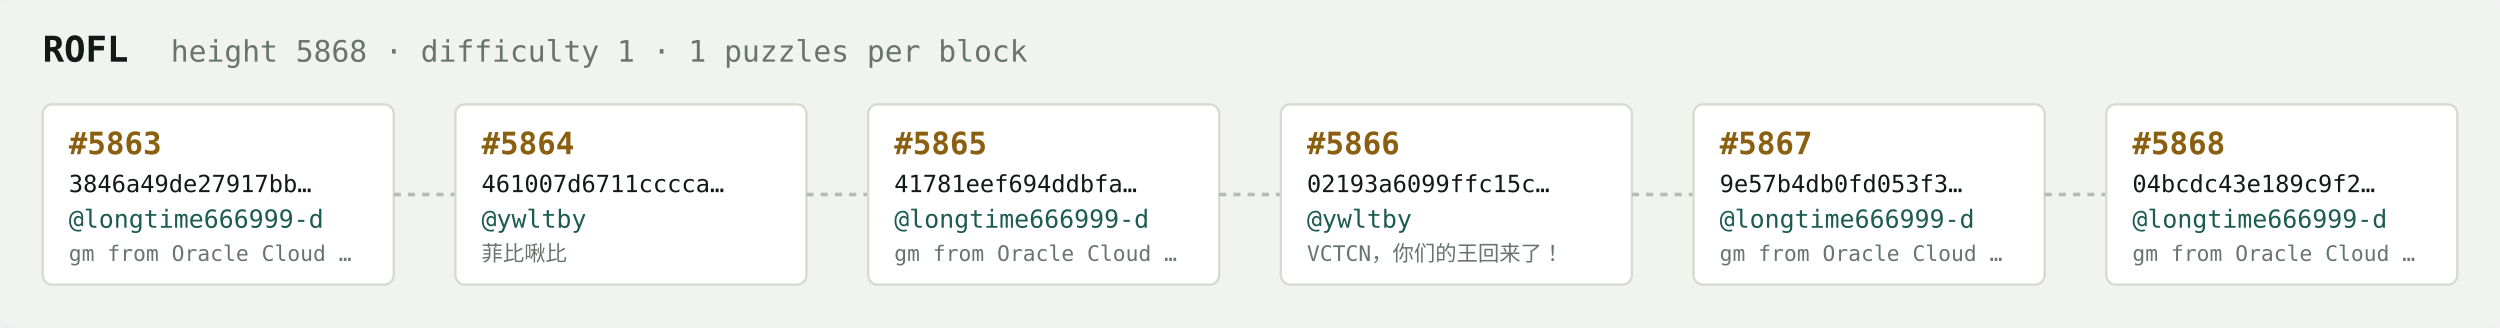
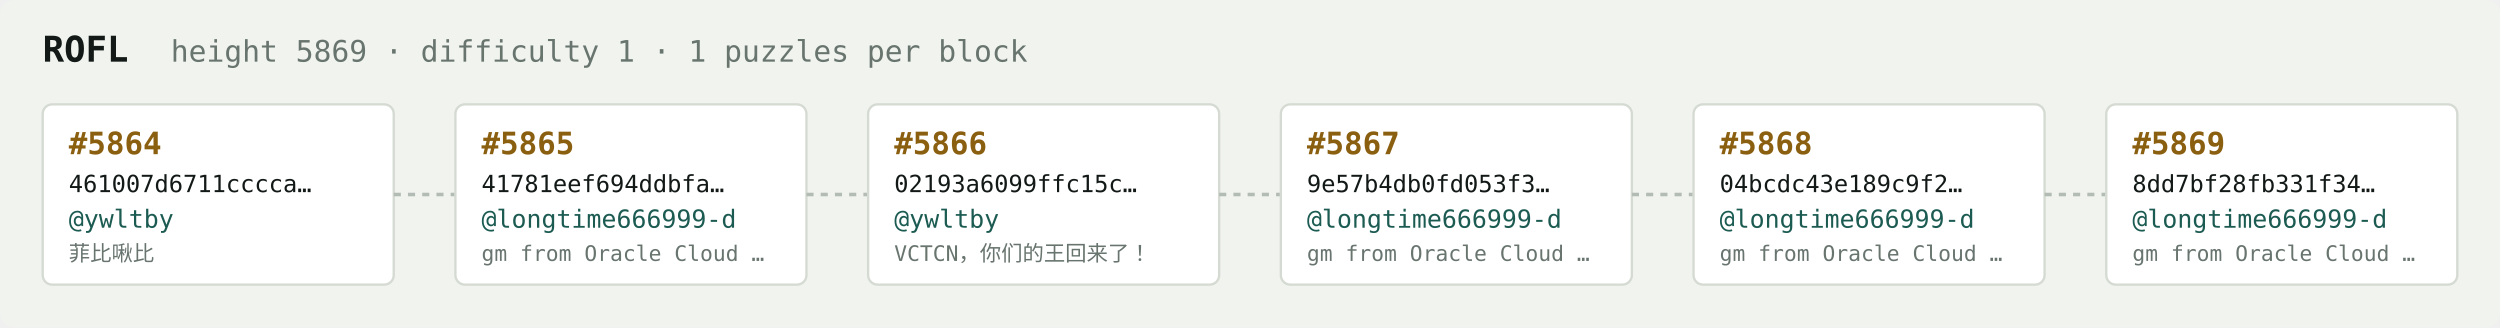
<svg xmlns="http://www.w3.org/2000/svg" width="1054" height="138" viewBox="0 0 1054 138" font-family="ui-monospace,SFMono-Regular,Menlo,monospace">
  <rect fill="#f1f3ef" width="1054" height="138" rx="6" />
  <text x="18" y="26" fill="#121916" font-size="15" font-weight="700">ROFL</text>
-   <text x="72" y="26" fill="#68746e" font-size="12.5">height 5868 · difficulty 1 · 1 puzzles per block</text>
+   <text x="72" y="26" fill="#68746e" font-size="12.5">height 5869 · difficulty 1 · 1 puzzles per block</text>
  <rect x="18" y="44" width="148" height="76" rx="4" fill="#ffffff" stroke="#d5dbd2" stroke-width="1" />
-   <text x="29" y="65" fill="#8a5f10" font-size="13" font-weight="700">#5863</text>
-   <text x="29" y="81" fill="#121916" font-size="10">3846a49de27917bb…</text>
-   <text x="29" y="96" fill="#1c5b52" font-size="10.5">@longtime666999-d</text>
-   <text x="29" y="110" fill="#68746e" font-size="9">gm from Oracle Cloud …</text>
+   <text x="29" y="65" fill="#8a5f10" font-size="13" font-weight="700">#5864</text>
+   <text x="29" y="81" fill="#121916" font-size="10">461007d6711cccca…</text>
+   <text x="29" y="96" fill="#1c5b52" font-size="10.5">@ywltby</text>
+   <text x="29" y="110" fill="#68746e" font-size="9">菲比啾比</text>
  <line x1="166" y1="82.0" x2="192" y2="82.0" stroke="#b3bcb4" stroke-width="1.5" stroke-dasharray="3 3" />
  <rect x="192" y="44" width="148" height="76" rx="4" fill="#ffffff" stroke="#d5dbd2" stroke-width="1" />
-   <text x="203" y="65" fill="#8a5f10" font-size="13" font-weight="700">#5864</text>
-   <text x="203" y="81" fill="#121916" font-size="10">461007d6711cccca…</text>
-   <text x="203" y="96" fill="#1c5b52" font-size="10.5">@ywltby</text>
-   <text x="203" y="110" fill="#68746e" font-size="9">菲比啾比</text>
+   <text x="203" y="65" fill="#8a5f10" font-size="13" font-weight="700">#5865</text>
+   <text x="203" y="81" fill="#121916" font-size="10">41781eef694ddbfa…</text>
+   <text x="203" y="96" fill="#1c5b52" font-size="10.5">@longtime666999-d</text>
+   <text x="203" y="110" fill="#68746e" font-size="9">gm from Oracle Cloud …</text>
  <line x1="340" y1="82.0" x2="366" y2="82.0" stroke="#b3bcb4" stroke-width="1.5" stroke-dasharray="3 3" />
  <rect x="366" y="44" width="148" height="76" rx="4" fill="#ffffff" stroke="#d5dbd2" stroke-width="1" />
-   <text x="377" y="65" fill="#8a5f10" font-size="13" font-weight="700">#5865</text>
-   <text x="377" y="81" fill="#121916" font-size="10">41781eef694ddbfa…</text>
-   <text x="377" y="96" fill="#1c5b52" font-size="10.5">@longtime666999-d</text>
-   <text x="377" y="110" fill="#68746e" font-size="9">gm from Oracle Cloud …</text>
+   <text x="377" y="65" fill="#8a5f10" font-size="13" font-weight="700">#5866</text>
+   <text x="377" y="81" fill="#121916" font-size="10">02193a6099ffc15c…</text>
+   <text x="377" y="96" fill="#1c5b52" font-size="10.5">@ywltby</text>
+   <text x="377" y="110" fill="#68746e" font-size="9">VCTCN，你们的王回来了！</text>
  <line x1="514" y1="82.0" x2="540" y2="82.0" stroke="#b3bcb4" stroke-width="1.5" stroke-dasharray="3 3" />
  <rect x="540" y="44" width="148" height="76" rx="4" fill="#ffffff" stroke="#d5dbd2" stroke-width="1" />
-   <text x="551" y="65" fill="#8a5f10" font-size="13" font-weight="700">#5866</text>
-   <text x="551" y="81" fill="#121916" font-size="10">02193a6099ffc15c…</text>
-   <text x="551" y="96" fill="#1c5b52" font-size="10.5">@ywltby</text>
-   <text x="551" y="110" fill="#68746e" font-size="9">VCTCN，你们的王回来了！</text>
+   <text x="551" y="65" fill="#8a5f10" font-size="13" font-weight="700">#5867</text>
+   <text x="551" y="81" fill="#121916" font-size="10">9e57b4db0fd053f3…</text>
+   <text x="551" y="96" fill="#1c5b52" font-size="10.5">@longtime666999-d</text>
+   <text x="551" y="110" fill="#68746e" font-size="9">gm from Oracle Cloud …</text>
  <line x1="688" y1="82.0" x2="714" y2="82.0" stroke="#b3bcb4" stroke-width="1.5" stroke-dasharray="3 3" />
  <rect x="714" y="44" width="148" height="76" rx="4" fill="#ffffff" stroke="#d5dbd2" stroke-width="1" />
-   <text x="725" y="65" fill="#8a5f10" font-size="13" font-weight="700">#5867</text>
-   <text x="725" y="81" fill="#121916" font-size="10">9e57b4db0fd053f3…</text>
+   <text x="725" y="65" fill="#8a5f10" font-size="13" font-weight="700">#5868</text>
+   <text x="725" y="81" fill="#121916" font-size="10">04bcdc43e189c9f2…</text>
  <text x="725" y="96" fill="#1c5b52" font-size="10.5">@longtime666999-d</text>
  <text x="725" y="110" fill="#68746e" font-size="9">gm from Oracle Cloud …</text>
  <line x1="862" y1="82.0" x2="888" y2="82.0" stroke="#b3bcb4" stroke-width="1.5" stroke-dasharray="3 3" />
  <rect x="888" y="44" width="148" height="76" rx="4" fill="#ffffff" stroke="#d5dbd2" stroke-width="1" />
-   <text x="899" y="65" fill="#8a5f10" font-size="13" font-weight="700">#5868</text>
-   <text x="899" y="81" fill="#121916" font-size="10">04bcdc43e189c9f2…</text>
+   <text x="899" y="65" fill="#8a5f10" font-size="13" font-weight="700">#5869</text>
+   <text x="899" y="81" fill="#121916" font-size="10">8dd7bf28fb331f34…</text>
  <text x="899" y="96" fill="#1c5b52" font-size="10.5">@longtime666999-d</text>
  <text x="899" y="110" fill="#68746e" font-size="9">gm from Oracle Cloud …</text>
</svg>
